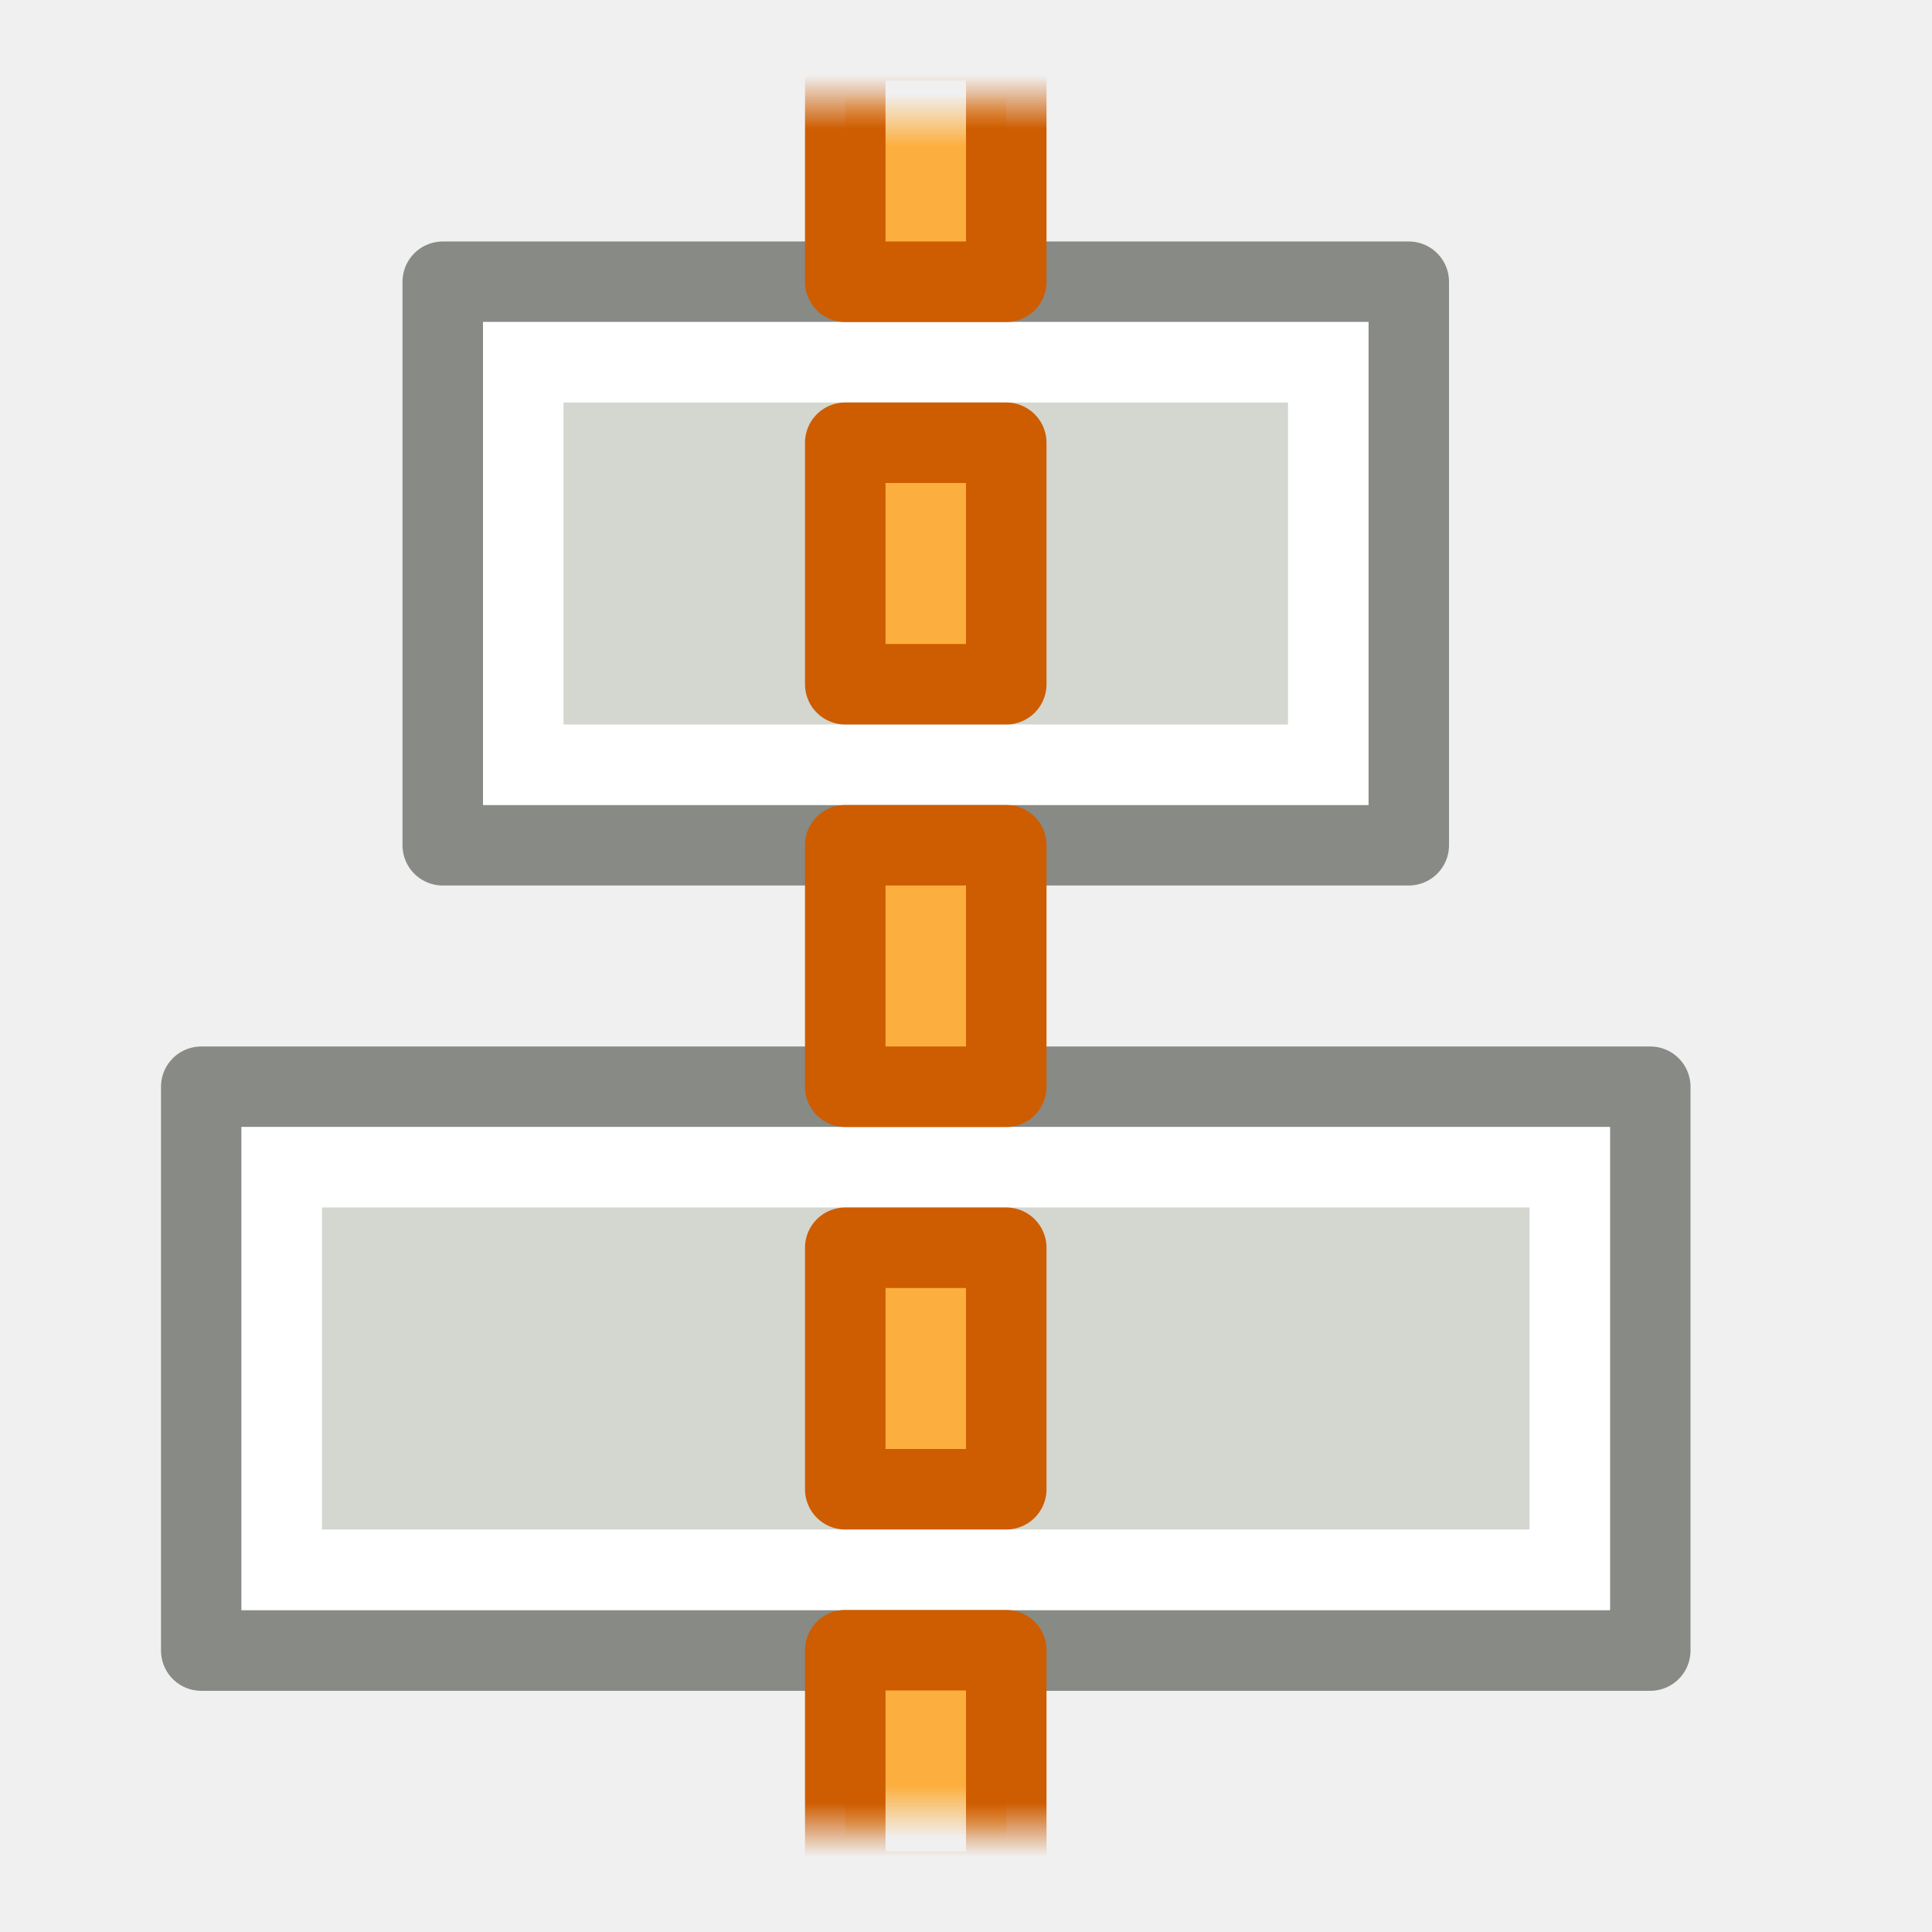
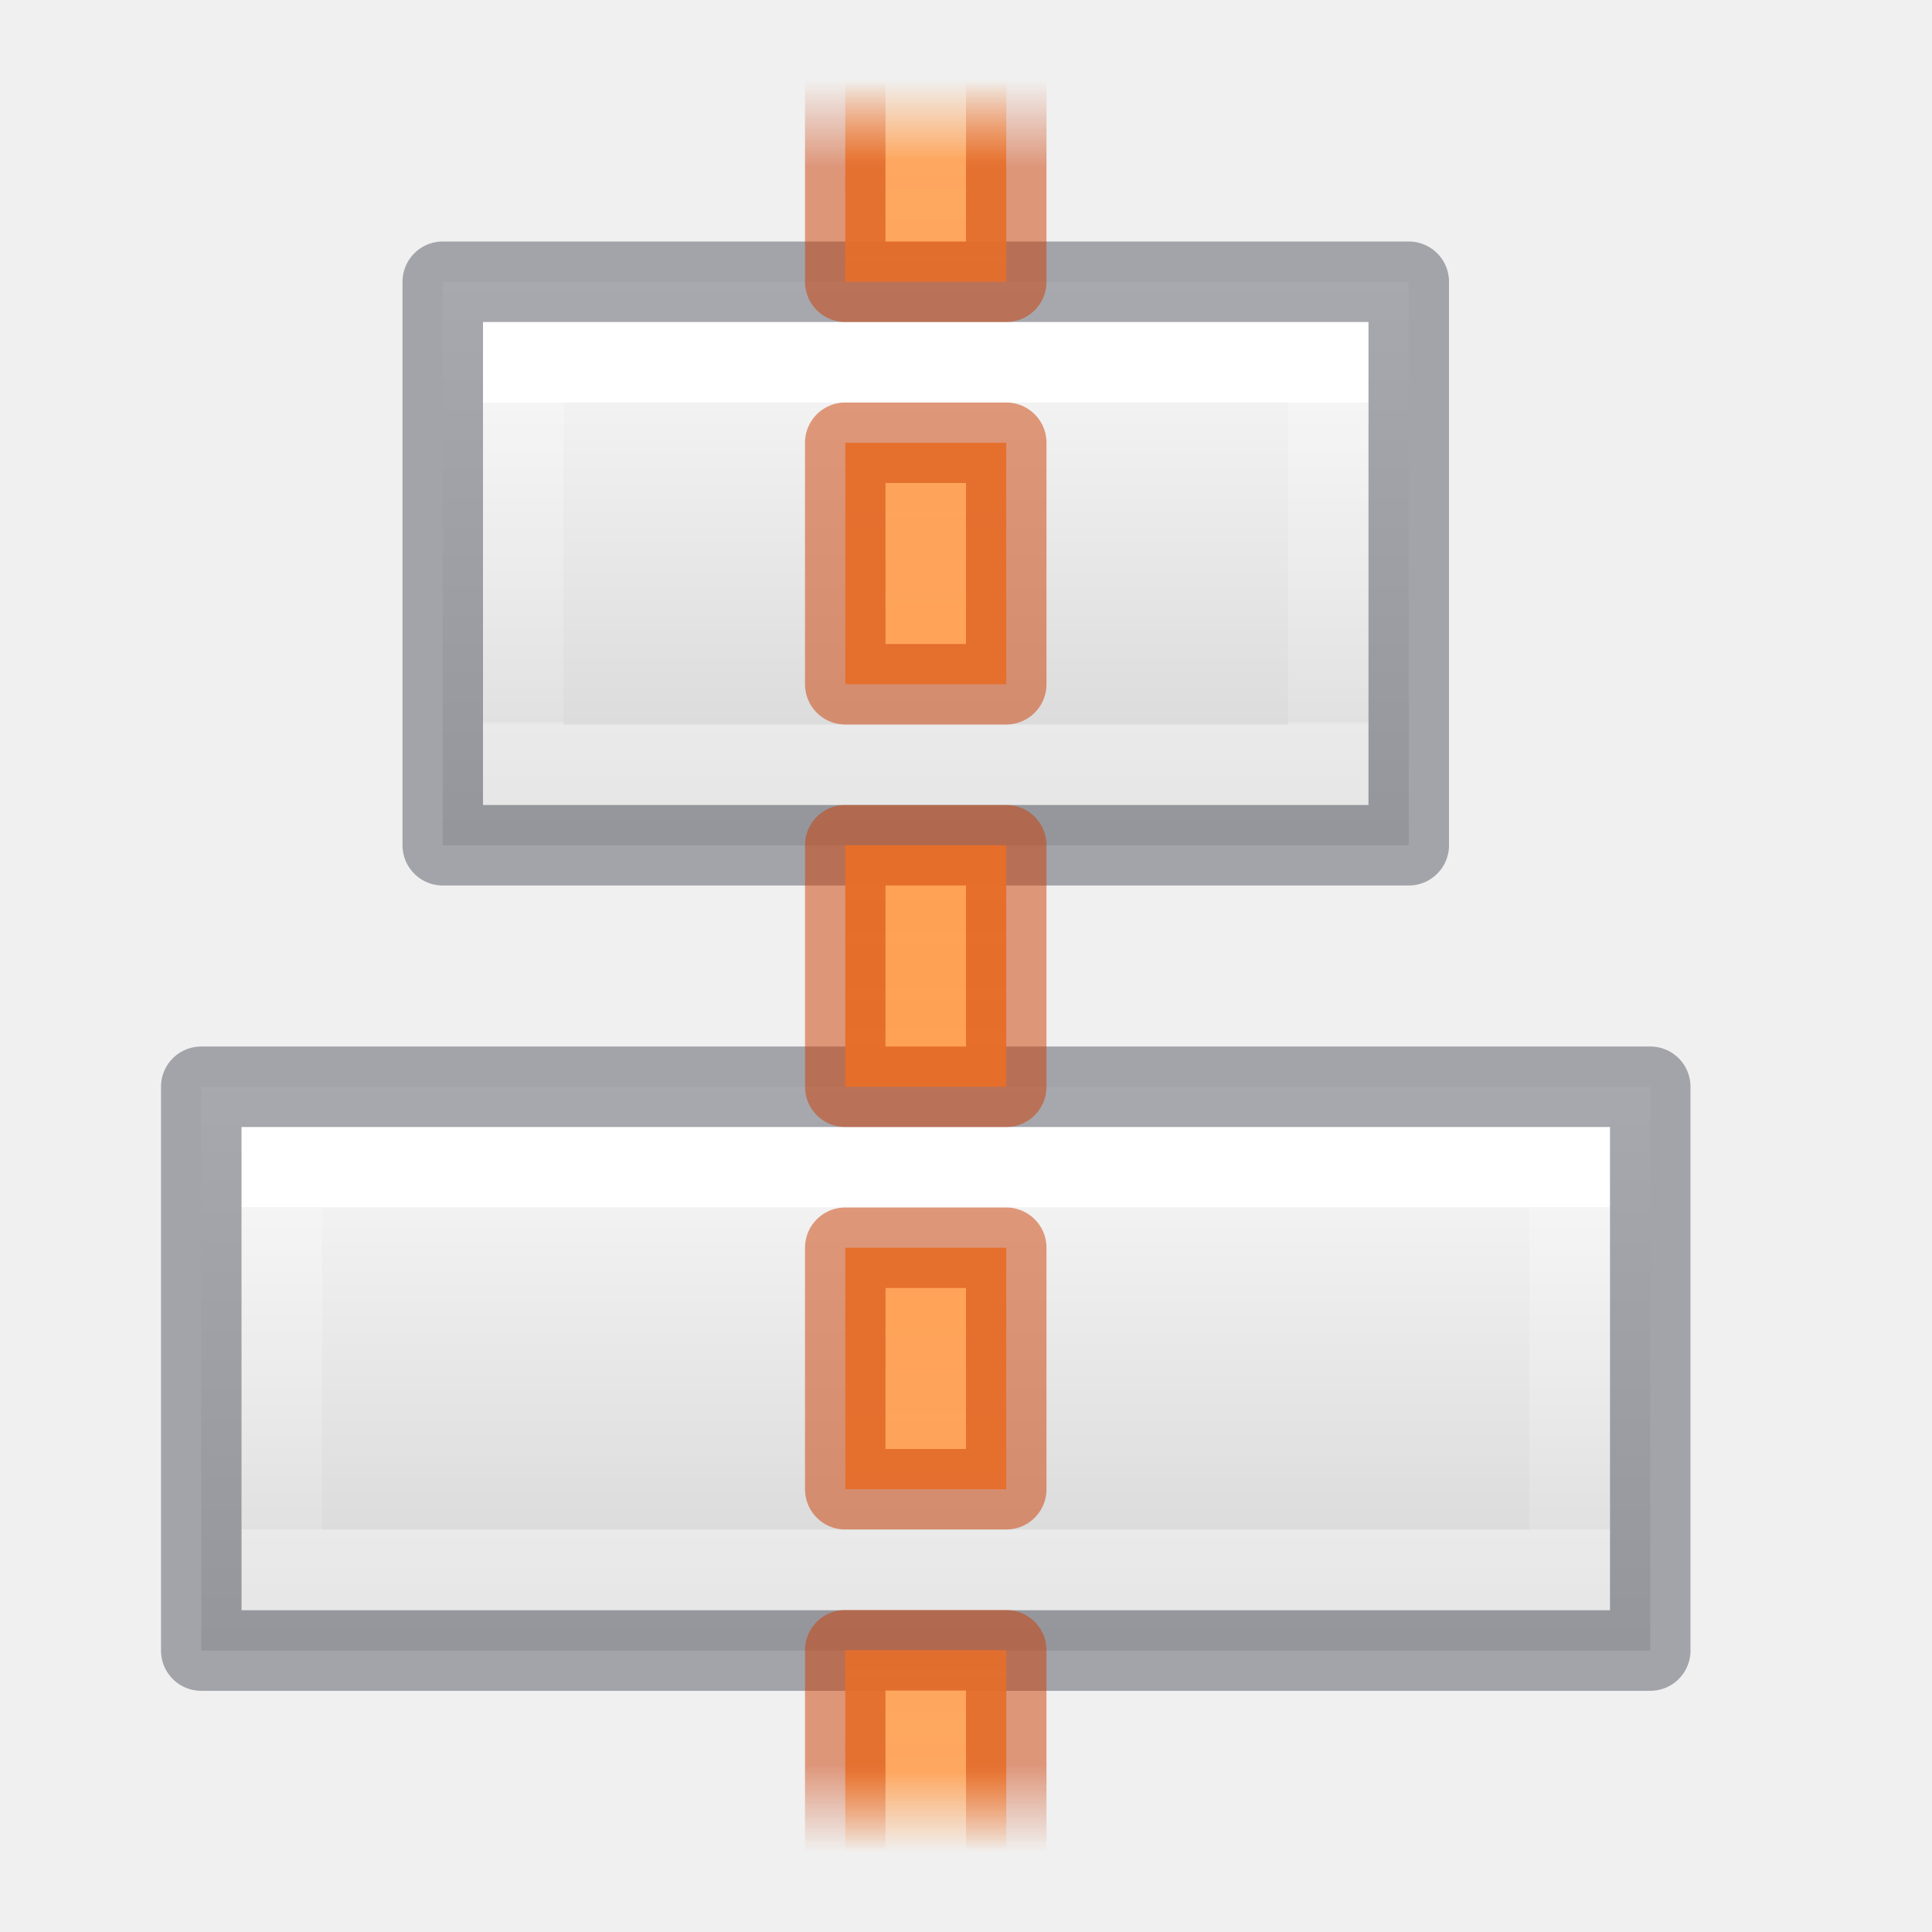
- <svg xmlns="http://www.w3.org/2000/svg" xmlns:xlink="http://www.w3.org/1999/xlink" version="1.0" width="24" height="24" id="svg10958">
+ <svg xmlns="http://www.w3.org/2000/svg" xmlns:xlink="http://www.w3.org/1999/xlink" id="svg10958" height="24" width="24" version="1.0">
  <defs id="defs10960">
-     <linearGradient id="linearGradient2968">
-       <stop id="stop2970" style="stop-color:#ce5c00;stop-opacity:1" offset="0" />
-       <stop id="stop2972" style="stop-color:#ce5c00;stop-opacity:0" offset="1" />
+     <linearGradient id="linearGradient1249">
+       <stop offset="0" style="stop-color:#ffffff;stop-opacity:1" id="stop1241" />
+       <stop offset="0" style="stop-color:#ffffff;stop-opacity:0.235" id="stop1243" />
+       <stop offset="1" style="stop-color:#ffffff;stop-opacity:0.157" id="stop1245" />
+       <stop offset="1" style="stop-color:#ffffff;stop-opacity:0.392" id="stop1247" />
    </linearGradient>
-     <linearGradient x1="187.609" y1="489.359" x2="186.937" y2="489.359" id="linearGradient4708" xlink:href="#linearGradient2968" gradientUnits="userSpaceOnUse" gradientTransform="translate(-395.9999,-981)" />
-     <linearGradient id="linearGradient2974">
-       <stop id="stop2976" style="stop-color:#fcaf3e;stop-opacity:1" offset="0" />
-       <stop id="stop2978" style="stop-color:#fcaf3e;stop-opacity:0" offset="1" />
+     <linearGradient id="linearGradient1231">
+       <stop offset="0" style="stop-color:#ffffff;stop-opacity:1" id="stop1223" />
+       <stop offset="0" style="stop-color:#ffffff;stop-opacity:0.235" id="stop1225" />
+       <stop offset="0.989" style="stop-color:#ffffff;stop-opacity:0.157" id="stop1227" />
+       <stop offset="1" style="stop-color:#ffffff;stop-opacity:0.392" id="stop1229" />
    </linearGradient>
-     <linearGradient x1="187.816" y1="489.547" x2="187.172" y2="489.547" id="linearGradient4706" xlink:href="#linearGradient2974" gradientUnits="userSpaceOnUse" gradientTransform="translate(-395.9999,-981)" />
-     <linearGradient id="linearGradient2986">
-       <stop id="stop2988" style="stop-color:#ce5c00;stop-opacity:1" offset="0" />
-       <stop id="stop2990" style="stop-color:#ce5c00;stop-opacity:0" offset="1" />
+     <linearGradient id="linearGradient1004">
+       <stop id="stop1000" offset="0" style="stop-color:#d4d4d4;stop-opacity:1" />
+       <stop id="stop1002" offset="1" style="stop-color:#fafafa;stop-opacity:1" />
    </linearGradient>
-     <linearGradient x1="187.609" y1="489.359" x2="186.937" y2="489.359" id="linearGradient4704" xlink:href="#linearGradient2986" gradientUnits="userSpaceOnUse" />
-     <linearGradient id="linearGradient2980">
-       <stop id="stop2982" style="stop-color:#fcaf3e;stop-opacity:1" offset="0" />
-       <stop id="stop2984" style="stop-color:#fcaf3e;stop-opacity:0" offset="1" />
+     <linearGradient id="linearGradient987">
+       <stop id="stop983" offset="0" style="stop-color:#cc3b02;stop-opacity:1;" />
+       <stop style="stop-color:#cc3b02;stop-opacity:1" offset="0.901" id="stop991" />
+       <stop id="stop985" offset="1" style="stop-color:#cc3b02;stop-opacity:0;" />
    </linearGradient>
-     <linearGradient x1="187.816" y1="489.547" x2="187.172" y2="489.547" id="linearGradient4702" xlink:href="#linearGradient2980" gradientUnits="userSpaceOnUse" />
+     <linearGradient id="linearGradient951">
+       <stop id="stop947" offset="0" style="stop-color:#ffa154;stop-opacity:1;" />
+       <stop style="stop-color:#ffa154;stop-opacity:0.926" offset="0.909" id="stop955" />
+       <stop id="stop949" offset="1" style="stop-color:#ffa154;stop-opacity:0;" />
+     </linearGradient>
+     <linearGradient gradientTransform="matrix(-1,0,0,1.095238,15.5,-1.142857)" spreadMethod="reflect" gradientUnits="userSpaceOnUse" y2="1.957" x2="3.552" y1="12" x1="3.552" id="linearGradient953" xlink:href="#linearGradient951" />
+     <linearGradient gradientTransform="matrix(-1,0,0,1,15.5,-3.9e-7)" spreadMethod="reflect" gradientUnits="userSpaceOnUse" y2="1" x2="3.624" y1="12" x1="3.624" id="linearGradient989" xlink:href="#linearGradient987" />
+     <linearGradient gradientUnits="userSpaceOnUse" y2="-3.542" x2="-13.763" y1="-10.458" x1="-13.763" id="linearGradient1006" xlink:href="#linearGradient1004" />
+     <linearGradient gradientUnits="userSpaceOnUse" y2="-13.493" x2="-14.144" y1="-20.485" x1="-14.144" id="linearGradient1014" xlink:href="#linearGradient1004" />
+     <linearGradient gradientUnits="userSpaceOnUse" y2="-9" x2="-14.661" y1="-5" x1="-14.661" id="linearGradient1214" xlink:href="#linearGradient1231" />
+     <linearGradient gradientUnits="userSpaceOnUse" y2="-19" x2="-16" y1="-15" x1="-16" id="linearGradient1239" xlink:href="#linearGradient1249" />
  </defs>
-   <g transform="translate(0,2)" id="layer1">
-     <g transform="matrix(0,-1,1,0,-58.99991,-169.0001)" id="g4044" style="display:inline">
-       <rect width="12" height="7" x="-76.5" y="-177.5" transform="matrix(0,-1,1,0,0,0)" id="rect3851" style="fill:#d3d7cf;fill-opacity:1;stroke:#888a85;stroke-width:1;stroke-linecap:butt;stroke-linejoin:round;stroke-miterlimit:3;stroke-opacity:1;stroke-dasharray:none;stroke-dashoffset:0;display:inline" />
-       <g transform="translate(-317,-410)" id="g3853" style="display:inline">
-         <rect width="18" height="7.004" x="-489.5" y="129.496" transform="matrix(0,-1,1,0,0,0)" id="rect3855" style="color:#000000;fill:#d3d7cf;fill-opacity:1;fill-rule:evenodd;stroke:#888a85;stroke-width:1;stroke-linecap:butt;stroke-linejoin:round;stroke-miterlimit:0;stroke-opacity:1;stroke-dasharray:none;stroke-dashoffset:0;marker:none;display:inline" />
-         <rect width="16" height="5" rx="0" ry="0" x="-488.5" y="130.5" transform="matrix(0,-1,1,0,0,0)" id="rect3857" style="color:#000000;fill:none;stroke:#ffffff;stroke-width:1;stroke-linecap:round;stroke-linejoin:miter;stroke-miterlimit:2;stroke-opacity:1;stroke-dasharray:none;stroke-dashoffset:0;marker:none;display:inline" />
-       </g>
-       <rect width="10" height="5" rx="0" ry="0" x="-75.5" y="-176.5" transform="matrix(0,-1,1,0,0,0)" id="rect3859" style="fill:none;stroke:#ffffff;stroke-width:1;stroke-linecap:butt;stroke-linejoin:miter;stroke-miterlimit:3;stroke-opacity:1;stroke-dasharray:none;stroke-dashoffset:0;display:inline" />
-       <g transform="translate(-377,-420)" id="g3861" style="display:inline">
-         <rect width="3" height="2" x="186.5" y="489.5" id="rect3863" style="fill:url(#linearGradient4702);fill-opacity:1;stroke:url(#linearGradient4704);stroke-width:1;stroke-linecap:butt;stroke-linejoin:round;stroke-miterlimit:0;stroke-opacity:1;stroke-dasharray:none;stroke-dashoffset:0" />
-         <rect width="3" height="2" x="191.5" y="489.5" id="rect3865" style="fill:#fcaf3e;fill-opacity:1;stroke:#ce5c00;stroke-width:1;stroke-linecap:butt;stroke-linejoin:round;stroke-miterlimit:0;stroke-opacity:1;stroke-dasharray:none;stroke-dashoffset:0" />
-         <rect width="3" height="2" x="196.5" y="489.5" id="rect3867" style="fill:#fcaf3e;fill-opacity:1;stroke:#ce5c00;stroke-width:1;stroke-linecap:butt;stroke-linejoin:round;stroke-miterlimit:0;stroke-opacity:1;stroke-dasharray:none;stroke-dashoffset:0" />
-         <rect width="3" height="2" x="201.5" y="489.5" id="rect3869" style="fill:#fcaf3e;fill-opacity:1;stroke:#ce5c00;stroke-width:1;stroke-linecap:butt;stroke-linejoin:round;stroke-miterlimit:0;stroke-opacity:1;stroke-dasharray:none;stroke-dashoffset:0" />
-         <rect width="3" height="2" x="-209.5" y="-491.5" transform="scale(-1,-1)" id="rect3871" style="fill:url(#linearGradient4706);fill-opacity:1;stroke:url(#linearGradient4708);stroke-width:1;stroke-linecap:butt;stroke-linejoin:round;stroke-miterlimit:0;stroke-opacity:1;stroke-dasharray:none;stroke-dashoffset:0" />
-       </g>
-     </g>
-   </g>
+   <rect style="display:inline;fill:url(#linearGradient1006);fill-opacity:1;stroke:none;stroke-width:1;stroke-linecap:butt;stroke-linejoin:round;stroke-miterlimit:3;stroke-dasharray:none;stroke-dashoffset:0;stroke-opacity:1" id="rect3851" transform="scale(-1)" y="-10.5" x="-17.5" height="7" width="12" />
+   <rect width="18" height="7.004" x="-20.5" y="-20.504" transform="scale(-1)" id="rect3855" style="color:#000000;display:inline;fill:url(#linearGradient1014);fill-opacity:1;fill-rule:evenodd;stroke:none;stroke-width:1;stroke-linecap:butt;stroke-linejoin:round;stroke-miterlimit:0;stroke-dasharray:none;stroke-dashoffset:0;stroke-opacity:1;marker:none" />
+   <rect width="16" height="5" rx="0" ry="0" x="-19.5" y="-19.5" transform="scale(-1)" id="rect3857" style="color:#000000;display:inline;fill:none;stroke:url(#linearGradient1239);stroke-width:1;stroke-linecap:round;stroke-linejoin:miter;stroke-miterlimit:2;stroke-dasharray:none;stroke-dashoffset:0;stroke-opacity:1;marker:none" />
+   <rect style="display:inline;fill:none;stroke:url(#linearGradient1214);stroke-width:1;stroke-linecap:butt;stroke-linejoin:miter;stroke-miterlimit:3;stroke-dasharray:none;stroke-dashoffset:0;stroke-opacity:1" id="rect3859" transform="scale(-1)" y="-9.5" x="-16.5" ry="0" rx="0" height="5" width="10" />
+   <rect style="display:inline;opacity:0.5;vector-effect:none;fill:none;fill-opacity:1;stroke:#555761;stroke-width:1;stroke-linecap:butt;stroke-linejoin:round;stroke-miterlimit:3;stroke-dasharray:none;stroke-dashoffset:0;stroke-opacity:1" id="rect3851-7" transform="scale(-1)" y="-10.5" x="-17.5" height="7" width="12" />
+   <rect width="18" height="7.004" x="-20.5" y="-20.504" transform="scale(-1)" id="rect3855-5" style="color:#000000;display:inline;opacity:0.5;vector-effect:none;fill:none;fill-opacity:1;fill-rule:evenodd;stroke:#555761;stroke-width:1;stroke-linecap:butt;stroke-linejoin:round;stroke-miterlimit:3;stroke-dasharray:none;stroke-dashoffset:0;stroke-opacity:1;marker:none" />
+   <path id="rect3863" d="m 10.5,1 v 2.5 h 2 V 1 Z m 0,4.5 v 3 h 2 v -3 z m 0,5 v 3 h 2 v -3 z m 0,5 v 3 h 2 v -3 z m 0,5 V 23 h 2 v -2.5 z" style="opacity:1;vector-effect:none;fill:url(#linearGradient953);fill-opacity:1;stroke:none;stroke-width:1;stroke-linecap:butt;stroke-linejoin:miter;stroke-miterlimit:4;stroke-dasharray:none;stroke-dashoffset:0;stroke-opacity:1;marker:none;paint-order:normal" />
+   <path id="rect3863-2" d="m 10.5,1 0,2.5 h 2 L 12.5,1 m -2,4.5 v 3 h 2 v -3 z M 10.5,10.5 v 3 h 2 v -3 z m 0,5 v 3 h 2 v -3 z m 2,7.5 v -2.5 h -2 V 23" style="opacity:0.5;vector-effect:none;fill:none;fill-opacity:1;stroke:url(#linearGradient989);stroke-width:1;stroke-linecap:butt;stroke-linejoin:round;stroke-miterlimit:4;stroke-dasharray:none;stroke-dashoffset:0;stroke-opacity:1;marker:none;paint-order:normal" />
</svg>
